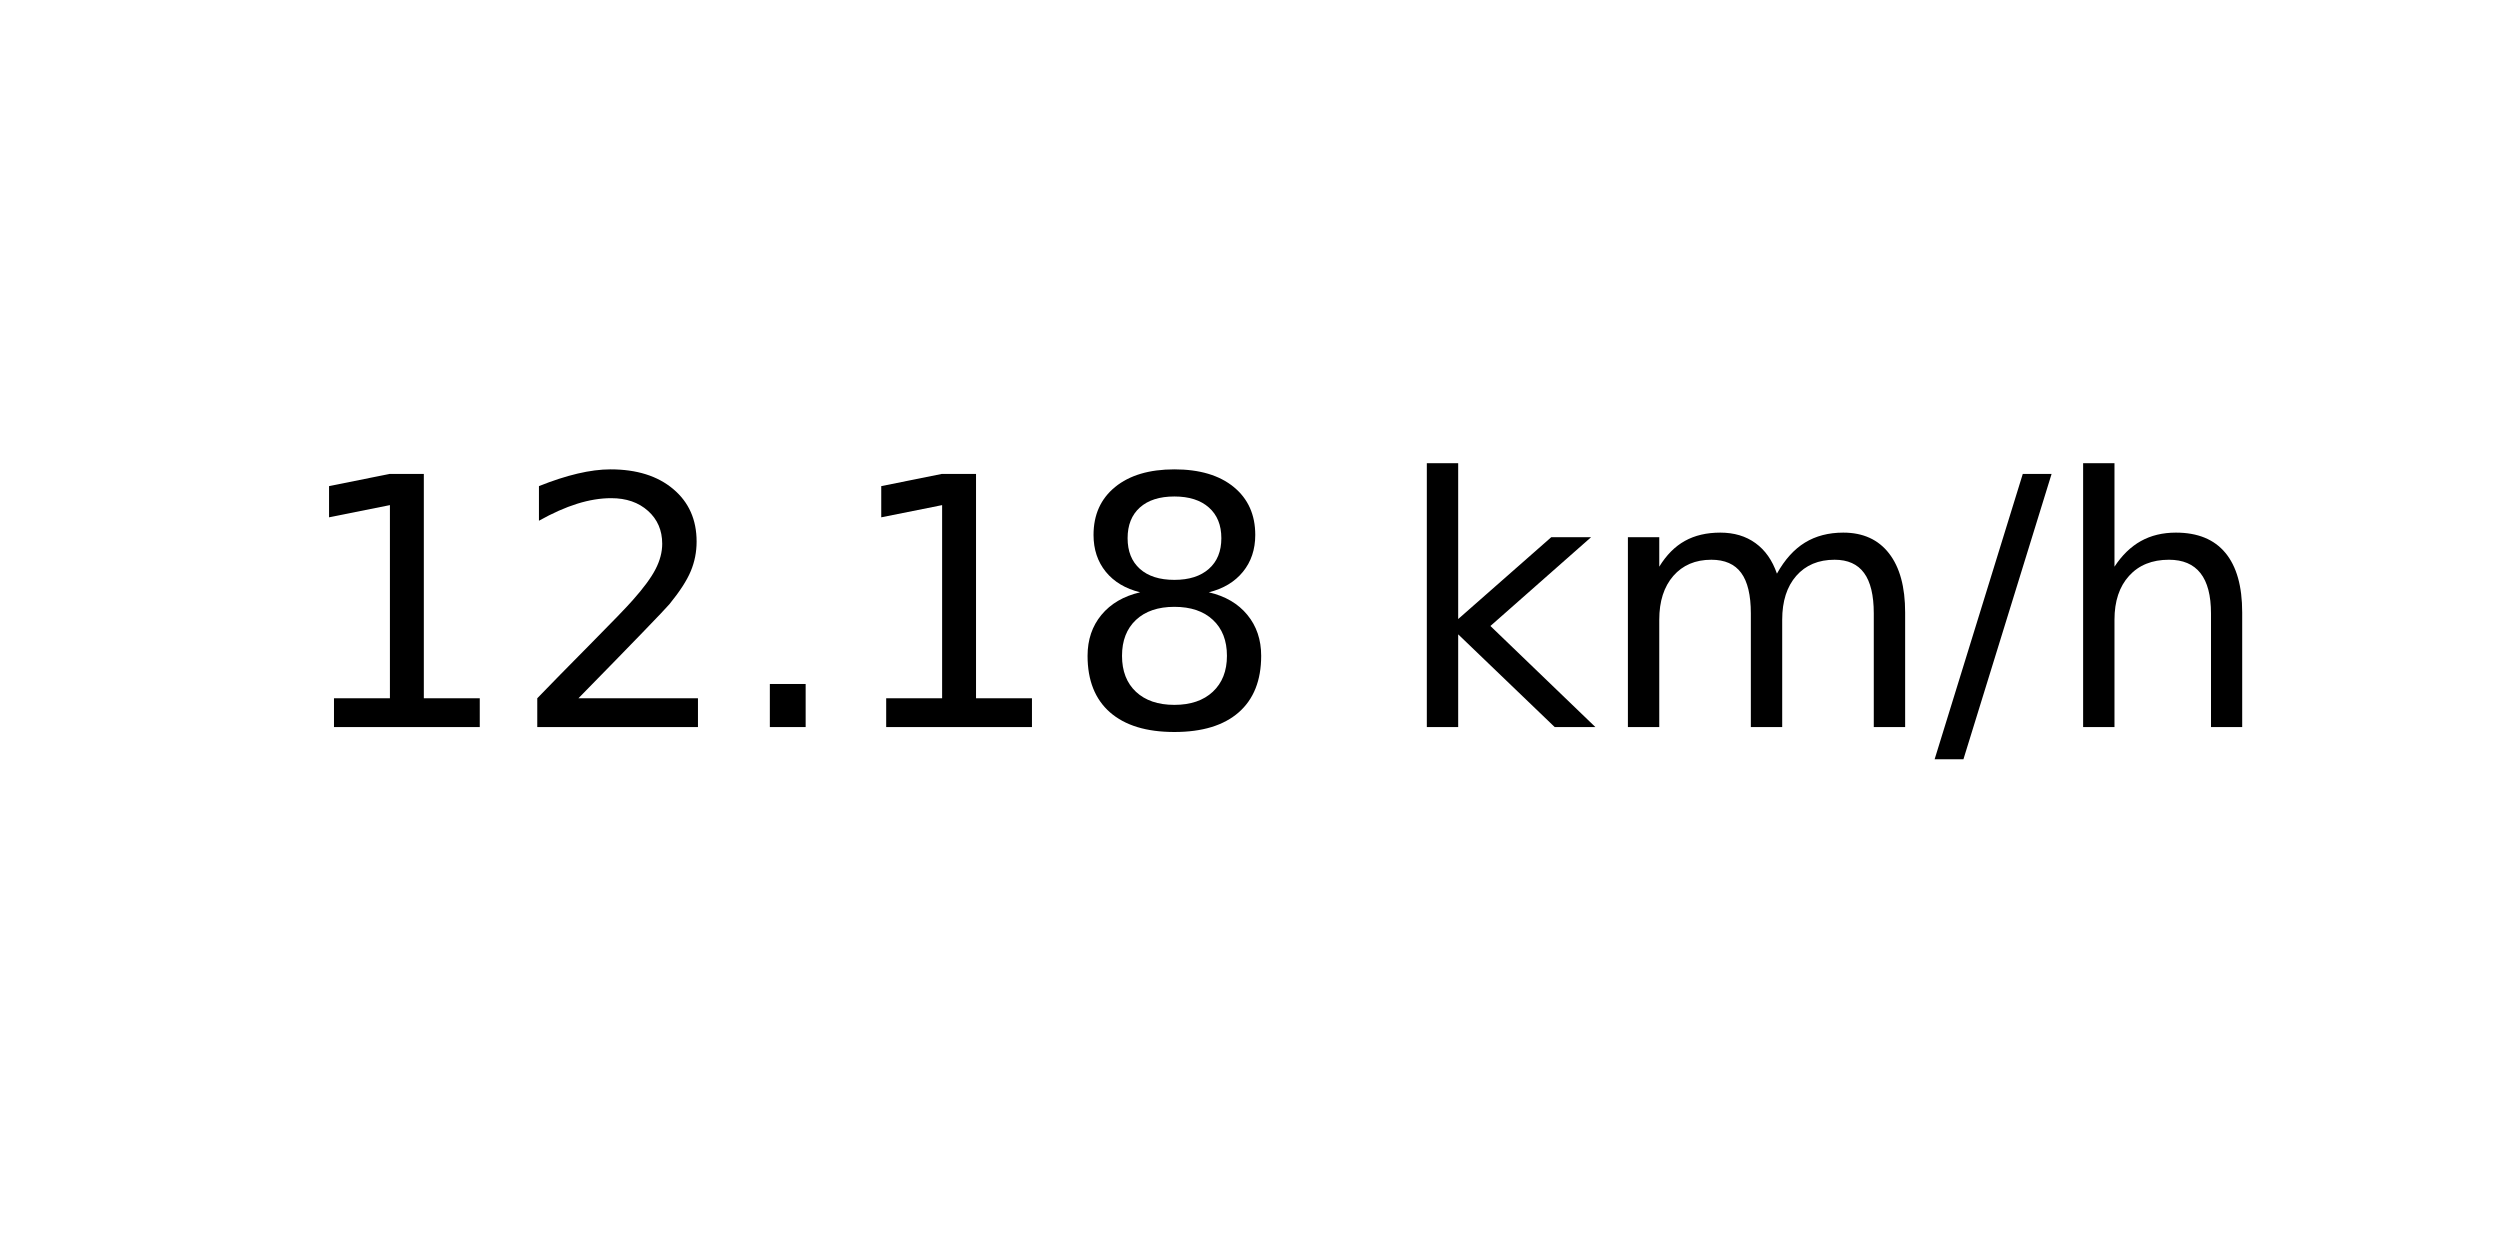
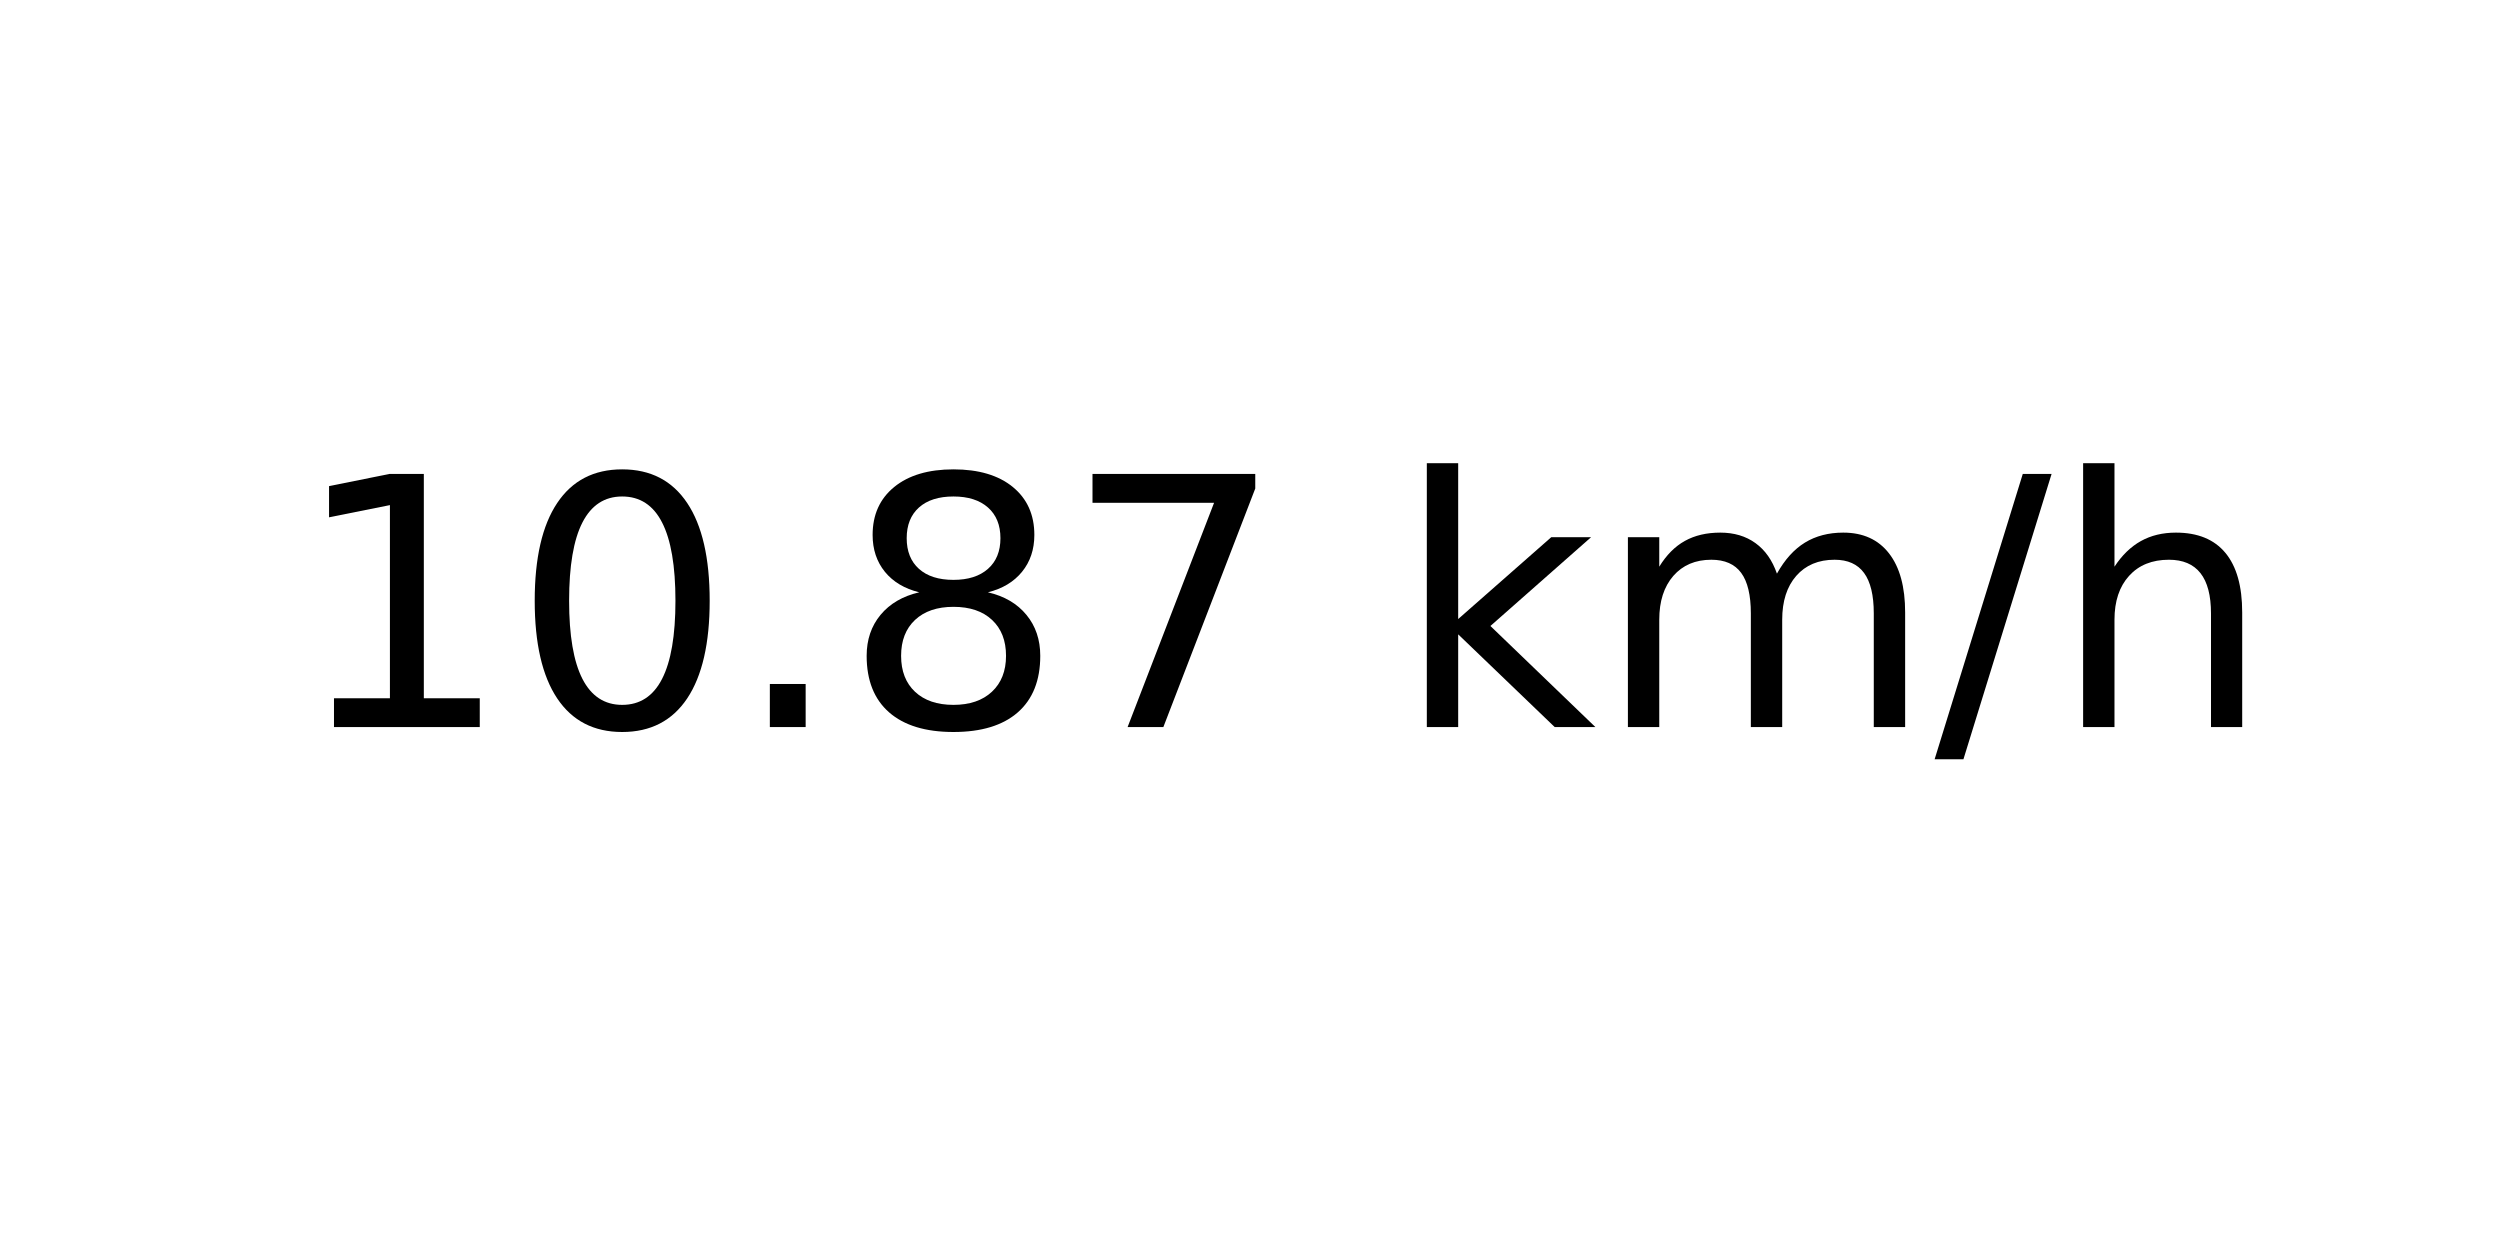
<svg xmlns="http://www.w3.org/2000/svg" xmlns:xlink="http://www.w3.org/1999/xlink" width="72pt" height="36pt" viewBox="0 0 72 36" version="1.1">
  <defs>
    <style type="text/css">*{stroke-linejoin: round; stroke-linecap: butt}</style>
  </defs>
  <g id="figure_1">
    <g id="axes_1">
      <g id="text_1">
        <g transform="translate(8.378125 20.93937) scale(0.1 -0.1)">
          <defs>
            <path id="DejaVuSans-31" d="M 794 531  L 1825 531  L 1825 4091  L 703 3866  L 703 4441  L 1819 4666  L 2450 4666  L 2450 531  L 3481 531  L 3481 0  L 794 0  L 794 531  z " transform="scale(0.015625)" />
-             <path id="DejaVuSans-32" d="M 1228 531  L 3431 531  L 3431 0  L 469 0  L 469 531  Q 828 903 1448 1529  Q 2069 2156 2228 2338  Q 2531 2678 2651 2914  Q 2772 3150 2772 3378  Q 2772 3750 2511 3984  Q 2250 4219 1831 4219  Q 1534 4219 1204 4116  Q 875 4013 500 3803  L 500 4441  Q 881 4594 1212 4672  Q 1544 4750 1819 4750  Q 2544 4750 2975 4387  Q 3406 4025 3406 3419  Q 3406 3131 3298 2873  Q 3191 2616 2906 2266  Q 2828 2175 2409 1742  Q 1991 1309 1228 531  z " transform="scale(0.015625)" />
+             <path id="DejaVuSans-30" d="M 2034 4250  Q 1547 4250 1301 3770  Q 1056 3291 1056 2328  Q 1056 1369 1301 889  Q 1547 409 2034 409  Q 2525 409 2770 889  Q 3016 1369 3016 2328  Q 3016 3291 2770 3770  Q 2525 4250 2034 4250  z M 2034 4750  Q 2819 4750 3233 4129  Q 3647 3509 3647 2328  Q 3647 1150 3233 529  Q 2819 -91 2034 -91  Q 1250 -91 836 529  Q 422 1150 422 2328  Q 422 3509 836 4129  Q 1250 4750 2034 4750  z " transform="scale(0.015625)" />
            <path id="DejaVuSans-2e" d="M 684 794  L 1344 794  L 1344 0  L 684 0  L 684 794  z " transform="scale(0.015625)" />
            <path id="DejaVuSans-38" d="M 2034 2216  Q 1584 2216 1326 1975  Q 1069 1734 1069 1313  Q 1069 891 1326 650  Q 1584 409 2034 409  Q 2484 409 2743 651  Q 3003 894 3003 1313  Q 3003 1734 2745 1975  Q 2488 2216 2034 2216  z M 1403 2484  Q 997 2584 770 2862  Q 544 3141 544 3541  Q 544 4100 942 4425  Q 1341 4750 2034 4750  Q 2731 4750 3128 4425  Q 3525 4100 3525 3541  Q 3525 3141 3298 2862  Q 3072 2584 2669 2484  Q 3125 2378 3379 2068  Q 3634 1759 3634 1313  Q 3634 634 3220 271  Q 2806 -91 2034 -91  Q 1263 -91 848 271  Q 434 634 434 1313  Q 434 1759 690 2068  Q 947 2378 1403 2484  z M 1172 3481  Q 1172 3119 1398 2916  Q 1625 2713 2034 2713  Q 2441 2713 2670 2916  Q 2900 3119 2900 3481  Q 2900 3844 2670 4047  Q 2441 4250 2034 4250  Q 1625 4250 1398 4047  Q 1172 3844 1172 3481  z " transform="scale(0.015625)" />
+             <path id="DejaVuSans-37" d="M 525 4666  L 3525 4666  L 3525 4397  L 1831 0  L 1172 0  L 2766 4134  L 525 4134  L 525 4666  z " transform="scale(0.015625)" />
            <path id="DejaVuSans-20" transform="scale(0.015625)" />
            <path id="DejaVuSans-6b" d="M 581 4863  L 1159 4863  L 1159 1991  L 2875 3500  L 3609 3500  L 1753 1863  L 3688 0  L 2938 0  L 1159 1709  L 1159 0  L 581 0  L 581 4863  z " transform="scale(0.015625)" />
            <path id="DejaVuSans-6d" d="M 3328 2828  Q 3544 3216 3844 3400  Q 4144 3584 4550 3584  Q 5097 3584 5394 3201  Q 5691 2819 5691 2113  L 5691 0  L 5113 0  L 5113 2094  Q 5113 2597 4934 2840  Q 4756 3084 4391 3084  Q 3944 3084 3684 2787  Q 3425 2491 3425 1978  L 3425 0  L 2847 0  L 2847 2094  Q 2847 2600 2669 2842  Q 2491 3084 2119 3084  Q 1678 3084 1418 2786  Q 1159 2488 1159 1978  L 1159 0  L 581 0  L 581 3500  L 1159 3500  L 1159 2956  Q 1356 3278 1631 3431  Q 1906 3584 2284 3584  Q 2666 3584 2933 3390  Q 3200 3197 3328 2828  z " transform="scale(0.015625)" />
            <path id="DejaVuSans-2f" d="M 1625 4666  L 2156 4666  L 531 -594  L 0 -594  L 1625 4666  z " transform="scale(0.015625)" />
            <path id="DejaVuSans-68" d="M 3513 2113  L 3513 0  L 2938 0  L 2938 2094  Q 2938 2591 2744 2837  Q 2550 3084 2163 3084  Q 1697 3084 1428 2787  Q 1159 2491 1159 1978  L 1159 0  L 581 0  L 581 4863  L 1159 4863  L 1159 2956  Q 1366 3272 1645 3428  Q 1925 3584 2291 3584  Q 2894 3584 3203 3211  Q 3513 2838 3513 2113  z " transform="scale(0.015625)" />
          </defs>
          <use xlink:href="#DejaVuSans-31" />
-           <use xlink:href="#DejaVuSans-32" x="63.623" />
+           <use xlink:href="#DejaVuSans-30" x="63.623" />
          <use xlink:href="#DejaVuSans-2e" x="127.246" />
-           <use xlink:href="#DejaVuSans-31" x="159.033" />
-           <use xlink:href="#DejaVuSans-38" x="222.656" />
+           <use xlink:href="#DejaVuSans-38" x="159.033" />
+           <use xlink:href="#DejaVuSans-37" x="222.656" />
          <use xlink:href="#DejaVuSans-20" x="286.279" />
          <use xlink:href="#DejaVuSans-6b" x="318.066" />
          <use xlink:href="#DejaVuSans-6d" x="375.977" />
          <use xlink:href="#DejaVuSans-2f" x="473.389" />
          <use xlink:href="#DejaVuSans-68" x="507.08" />
        </g>
      </g>
    </g>
  </g>
</svg>
